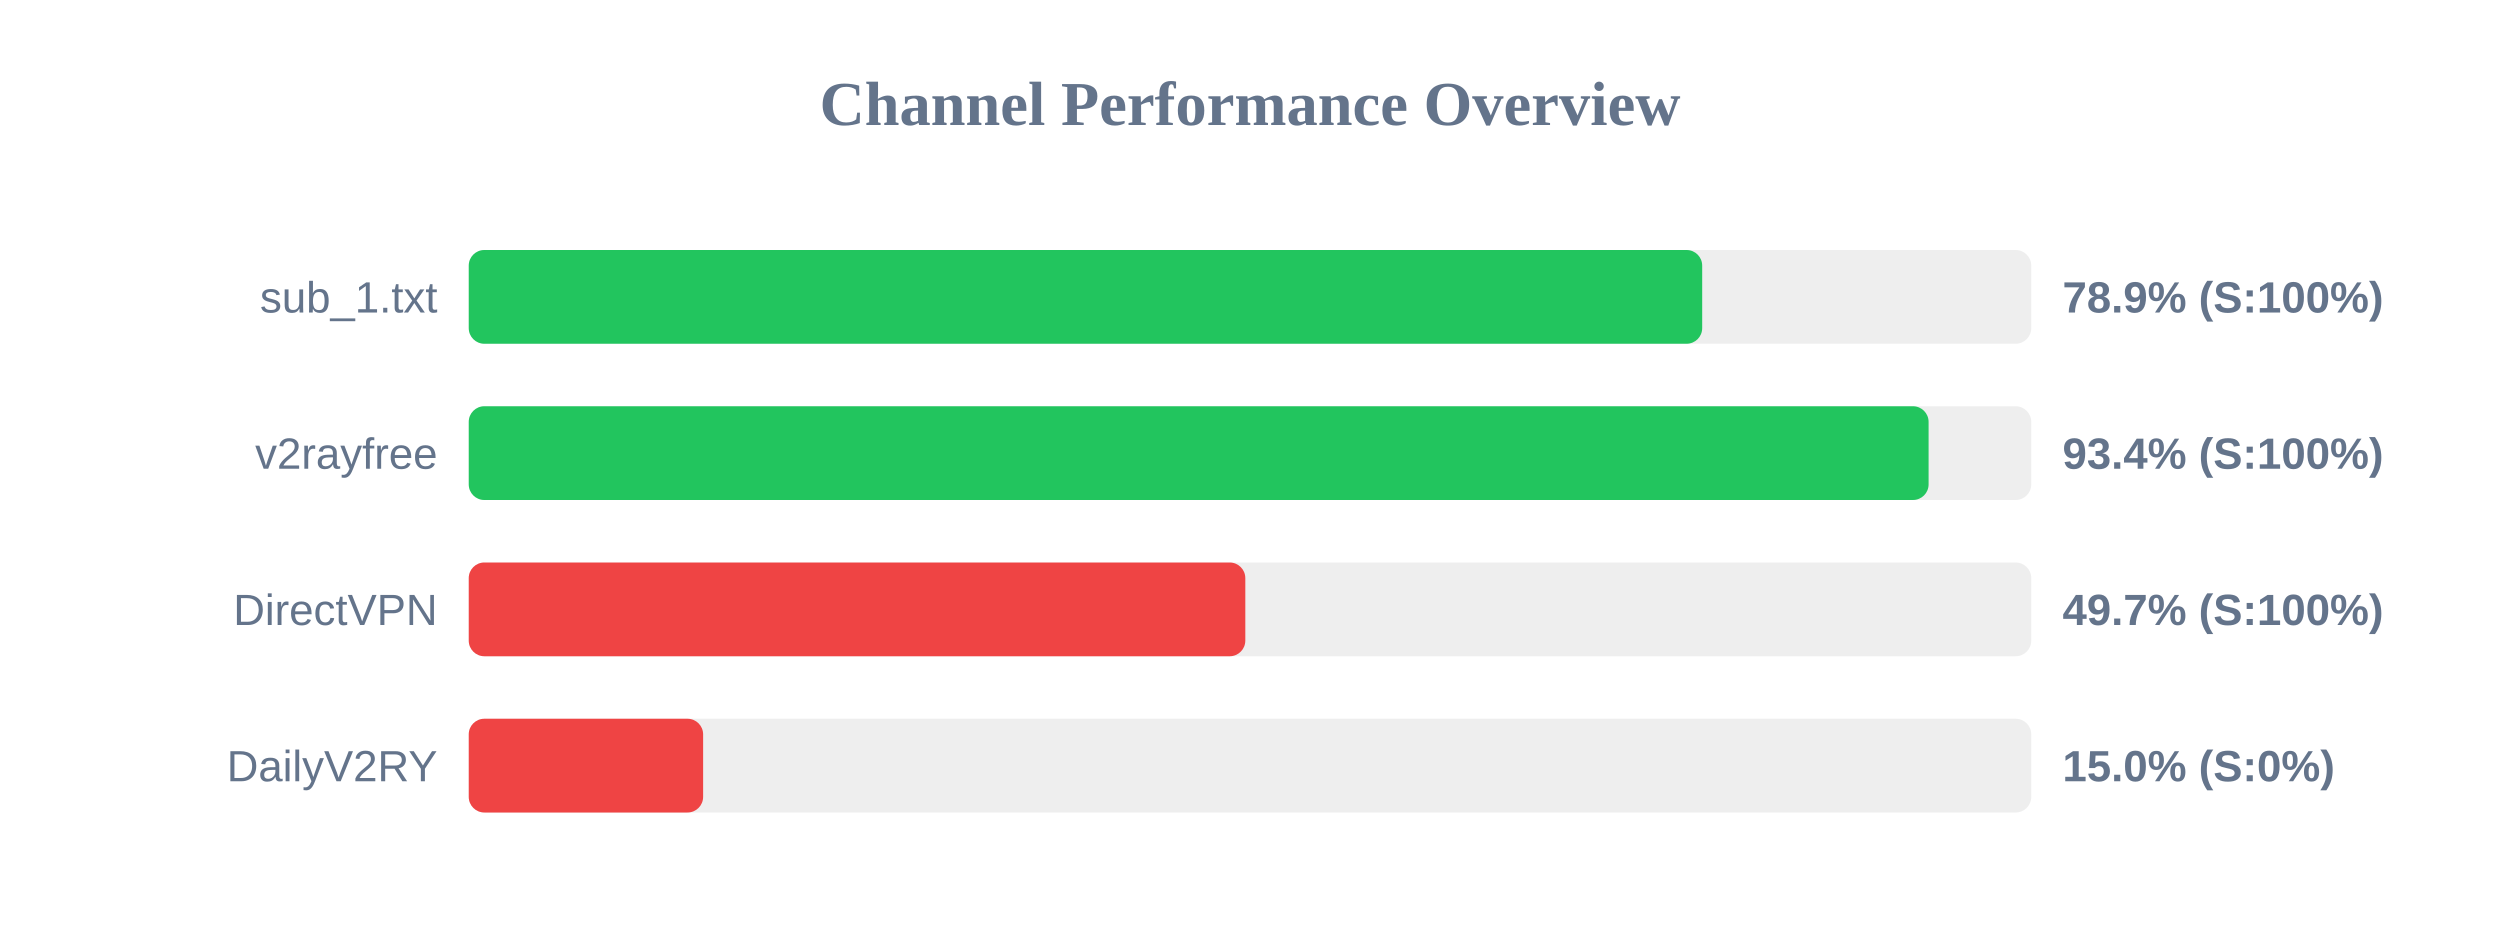
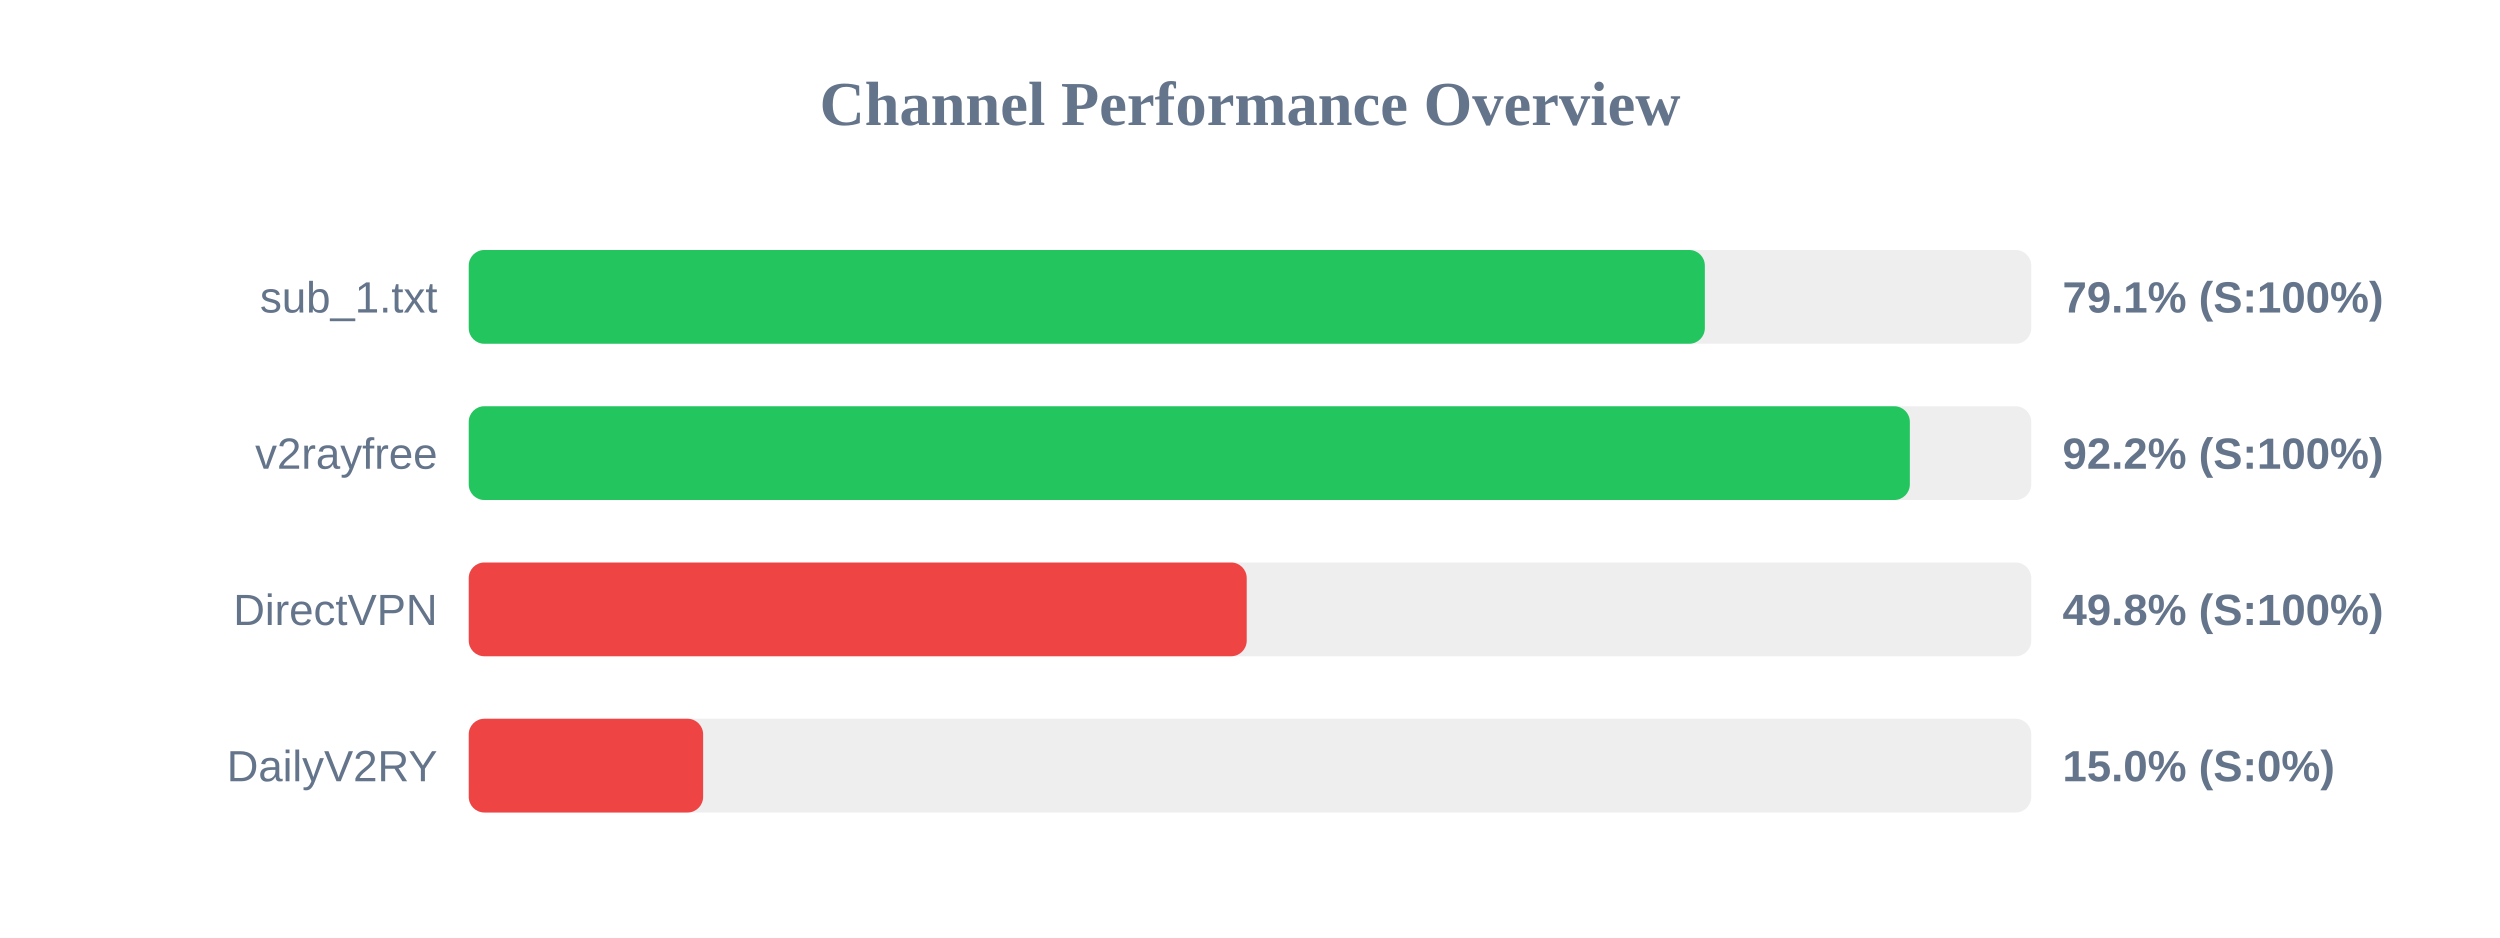
<svg xmlns="http://www.w3.org/2000/svg" width="800" height="300" version="1.1">
  <style>
        .row { font: 14px Arial; fill: #64748b; }
        .score { font: bold 14px Arial; fill: #64748b; }
    </style>
  <text x="400" y="40" text-anchor="middle" font-size="20px" font-weight="bold" fill="#64748b">Channel Performance Overview</text>
  <rect x="150" y="80" width="500" height="30" fill="#eee" rx="5" />
-   <rect x="150" y="80" width="394.7" height="30" fill="#22c55e" rx="5" />
+   <rect x="150" y="80" width="395.55" height="30" fill="#22c55e" rx="5" />
  <text x="140" y="100" text-anchor="end" class="row">sub_1.txt</text>
-   <text x="660" y="100" text-anchor="start" class="score">78.9% (S:100%)</text>
+   <text x="660" y="100" text-anchor="start" class="score">79.1% (S:100%)</text>
  <rect x="150" y="130" width="500" height="30" fill="#eee" rx="5" />
-   <rect x="150" y="130" width="467.15" height="30" fill="#22c55e" rx="5" />
+   <rect x="150" y="130" width="461.15" height="30" fill="#22c55e" rx="5" />
  <text x="140" y="150" text-anchor="end" class="row">v2rayfree</text>
-   <text x="660" y="150" text-anchor="start" class="score">93.4% (S:100%)</text>
+   <text x="660" y="150" text-anchor="start" class="score">92.2% (S:100%)</text>
  <rect x="150" y="180" width="500" height="30" fill="#eee" rx="5" />
-   <rect x="150" y="180" width="248.5" height="30" fill="#ef4444" rx="5" />
+   <rect x="150" y="180" width="248.95" height="30" fill="#ef4444" rx="5" />
  <text x="140" y="200" text-anchor="end" class="row">DirectVPN</text>
-   <text x="660" y="200" text-anchor="start" class="score">49.7% (S:100%)</text>
+   <text x="660" y="200" text-anchor="start" class="score">49.8% (S:100%)</text>
  <rect x="150" y="230" width="500" height="30" fill="#eee" rx="5" />
  <rect x="150" y="230" width="75.0" height="30" fill="#ef4444" rx="5" />
  <text x="140" y="250" text-anchor="end" class="row">DailyV2RY</text>
  <text x="660" y="250" text-anchor="start" class="score">15.0% (S:0%)</text>
</svg>
